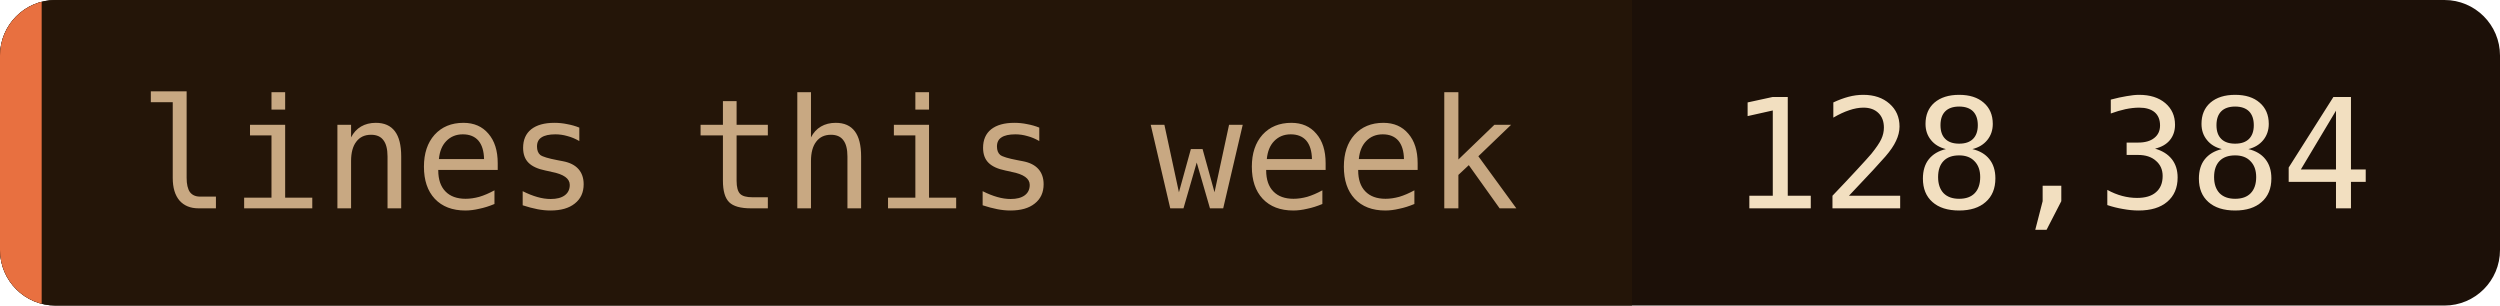
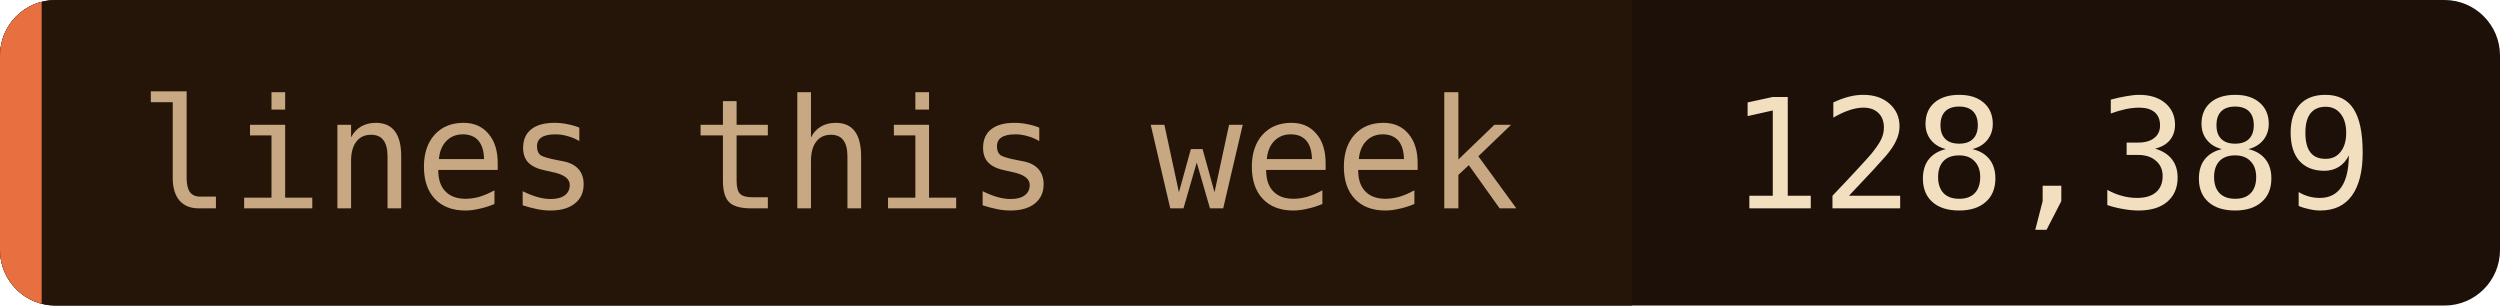
- <svg xmlns="http://www.w3.org/2000/svg" width="180" height="22" role="img" aria-label="lines this week: 128,384">
+ <svg xmlns="http://www.w3.org/2000/svg" width="180" height="22" role="img" aria-label="lines this week: 128,389">
  <clipPath id="c">
    <rect width="180" height="22" rx="4" />
  </clipPath>
  <g clip-path="url(#c)">
    <rect width="180" height="22" fill="#1c1008" />
    <rect width="117.5" height="22" fill="#241508" />
    <rect width="3" height="22" fill="#e87040" />
  </g>
  <g font-family="'JetBrains Mono', 'Fira Code', ui-monospace, SFMono-Regular, Menlo, monospace" font-size="11">
    <text x="10" y="15" fill="#c8a882">lines this week</text>
-     <text x="124.5" y="15" fill="#f2dfc0">128,384</text>
+     <text x="124.5" y="15" fill="#f2dfc0">128,389</text>
  </g>
</svg>
